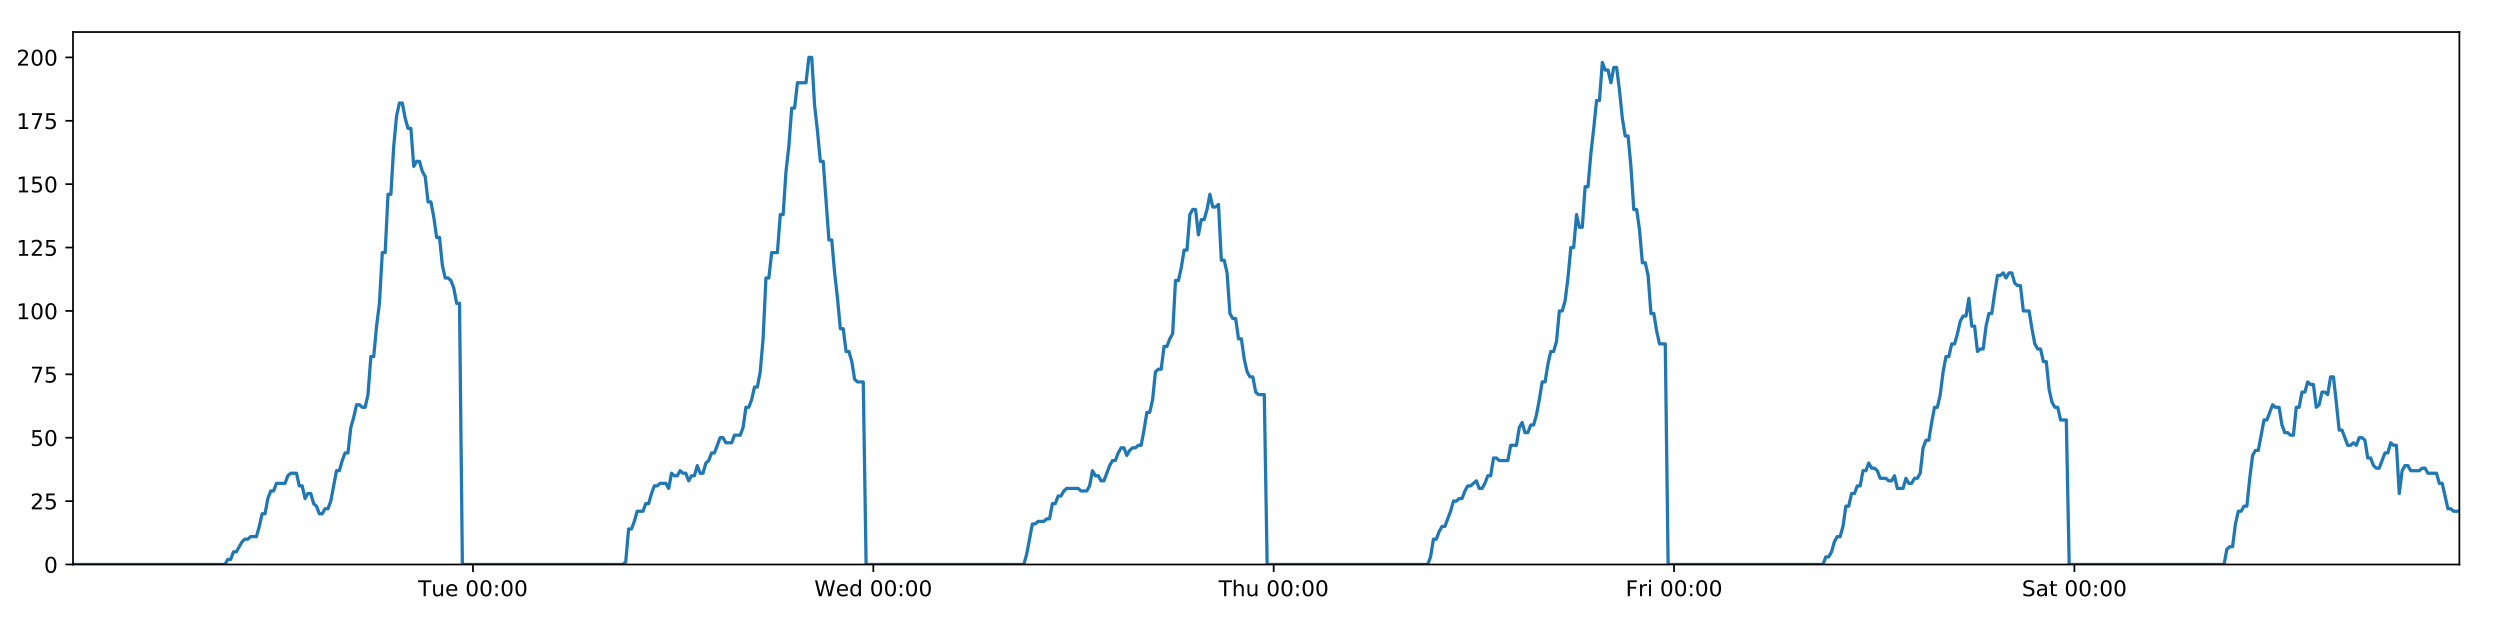
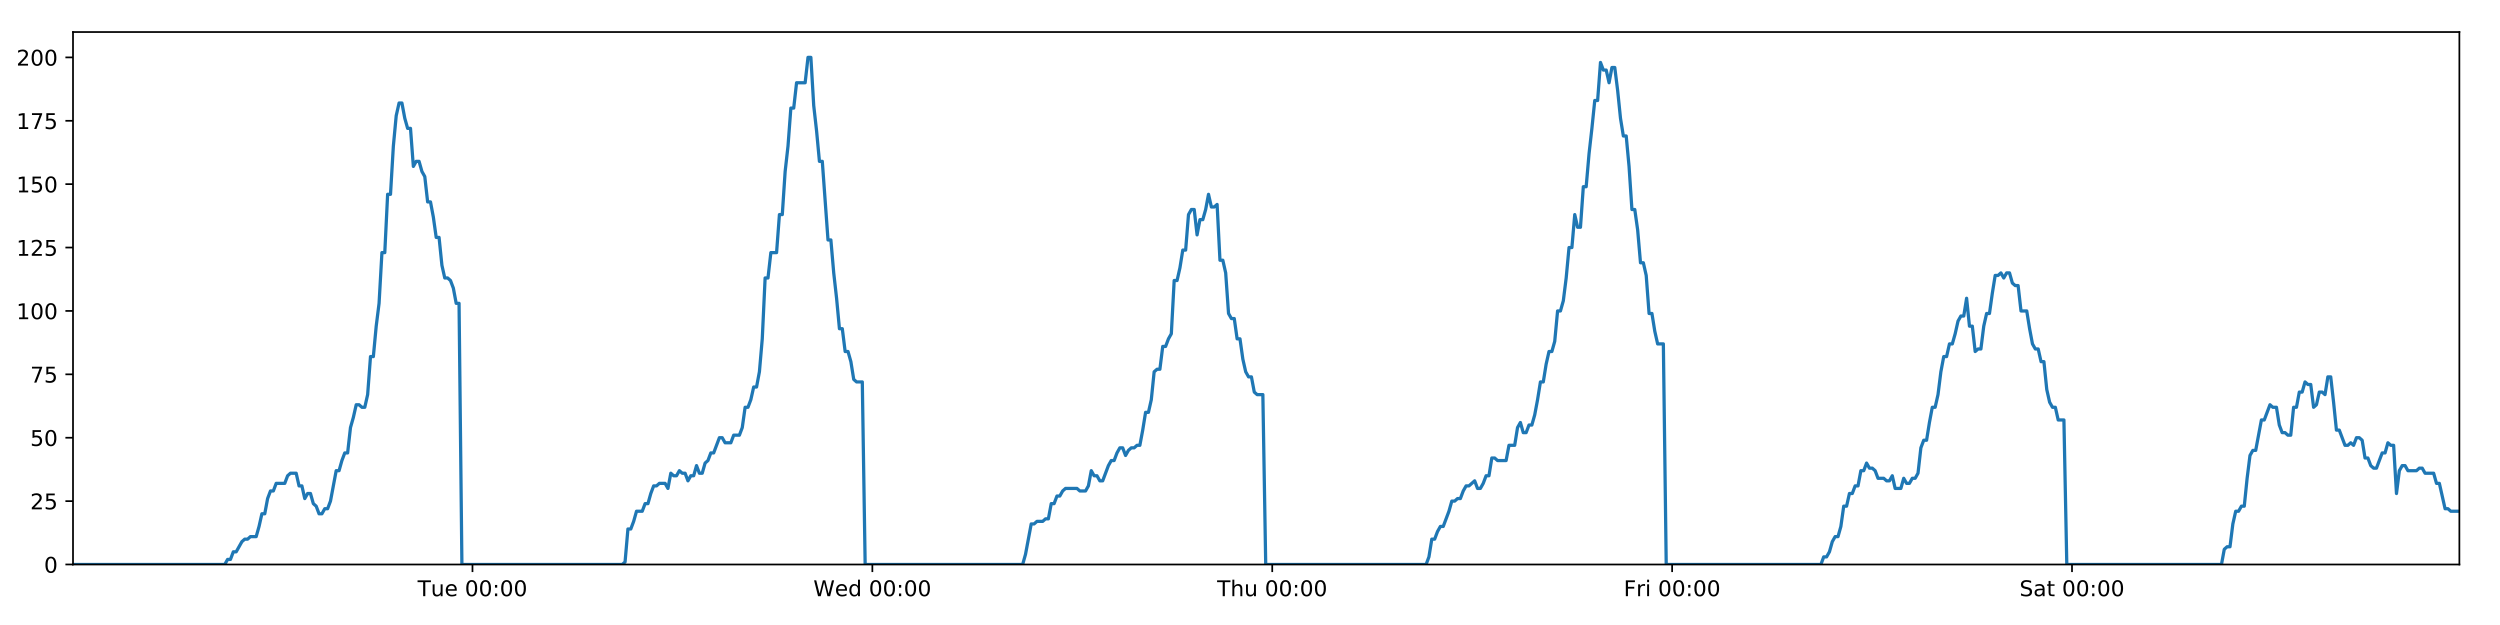
<svg xmlns="http://www.w3.org/2000/svg" xmlns:xlink="http://www.w3.org/1999/xlink" height="288pt" version="1.1" viewBox="0 0 1152 288" width="1152pt">
  <defs>
    <style type="text/css">
*{stroke-linecap:butt;stroke-linejoin:round;}
  </style>
  </defs>
  <g id="figure_1">
    <g id="patch_1">
      <path d="M 0 288  L 1152 288  L 1152 0  L 0 0  z " style="fill:#ffffff;" />
    </g>
    <g id="axes_1">
      <g id="patch_2">
        <path d="M 33.64 260.12  L 1133.28 260.12  L 1133.28 14.76  L 33.64 14.76  z " style="fill:#ffffff;" />
      </g>
      <g id="matplotlib.axis_1">
        <g id="xtick_1">
          <g id="line2d_1">
            <defs>
-               <path d="M 0 0  L 0 3.5  " id="m0daae8289c" style="stroke:#000000;stroke-width:0.8;" />
-             </defs>
-             <g>
-               <use style="stroke:#000000;stroke-width:0.8;" x="217.939" xlink:href="#m0daae8289c" y="260.12" />
+               <path d="M 0 0  L 0 3.5  " id="m2070e36f04" style="stroke:#000000;stroke-width:0.8;" />
+             </defs>
+             <g>
+               <use style="stroke:#000000;stroke-width:0.8;" x="217.719" xlink:href="#m2070e36f04" y="260.12" />
            </g>
          </g>
          <g id="text_1">
            <defs>
              <path d="M -0.297 72.906  L 61.375 72.906  L 61.375 64.594  L 35.5 64.594  L 35.5 0  L 25.594 0  L 25.594 64.594  L -0.297 64.594  z " id="DejaVuSans-84" />
              <path d="M 8.5 21.578  L 8.5 54.688  L 17.484 54.688  L 17.484 21.922  Q 17.484 14.156 20.5 10.266  Q 23.531 6.391 29.594 6.391  Q 36.859 6.391 41.078 11.031  Q 45.312 15.672 45.312 23.688  L 45.312 54.688  L 54.297 54.688  L 54.297 0  L 45.312 0  L 45.312 8.406  Q 42.047 3.422 37.719 1  Q 33.406 -1.422 27.688 -1.422  Q 18.266 -1.422 13.375 4.438  Q 8.5 10.297 8.5 21.578  z M 31.109 56  z " id="DejaVuSans-117" />
              <path d="M 56.203 29.594  L 56.203 25.203  L 14.891 25.203  Q 15.484 15.922 20.484 11.062  Q 25.484 6.203 34.422 6.203  Q 39.594 6.203 44.453 7.469  Q 49.312 8.734 54.109 11.281  L 54.109 2.781  Q 49.266 0.734 44.188 -0.344  Q 39.109 -1.422 33.891 -1.422  Q 20.797 -1.422 13.156 6.188  Q 5.516 13.812 5.516 26.812  Q 5.516 40.234 12.766 48.109  Q 20.016 56 32.328 56  Q 43.359 56 49.781 48.891  Q 56.203 41.797 56.203 29.594  z M 47.219 32.234  Q 47.125 39.594 43.094 43.984  Q 39.062 48.391 32.422 48.391  Q 24.906 48.391 20.391 44.141  Q 15.875 39.891 15.188 32.172  z " id="DejaVuSans-101" />
              <path id="DejaVuSans-32" />
              <path d="M 31.781 66.406  Q 24.172 66.406 20.328 58.906  Q 16.5 51.422 16.5 36.375  Q 16.5 21.391 20.328 13.891  Q 24.172 6.391 31.781 6.391  Q 39.453 6.391 43.281 13.891  Q 47.125 21.391 47.125 36.375  Q 47.125 51.422 43.281 58.906  Q 39.453 66.406 31.781 66.406  z M 31.781 74.219  Q 44.047 74.219 50.516 64.516  Q 56.984 54.828 56.984 36.375  Q 56.984 17.969 50.516 8.266  Q 44.047 -1.422 31.781 -1.422  Q 19.531 -1.422 13.062 8.266  Q 6.594 17.969 6.594 36.375  Q 6.594 54.828 13.062 64.516  Q 19.531 74.219 31.781 74.219  z " id="DejaVuSans-48" />
              <path d="M 11.719 12.406  L 22.016 12.406  L 22.016 0  L 11.719 0  z M 11.719 51.703  L 22.016 51.703  L 22.016 39.312  L 11.719 39.312  z " id="DejaVuSans-58" />
            </defs>
-             <g transform="translate(192.6532 274.7184)scale(0.1 -0.1)">
+             <g transform="translate(192.4326 274.7184)scale(0.1 -0.1)">
              <use xlink:href="#DejaVuSans-84" />
              <use x="60.85" xlink:href="#DejaVuSans-117" />
              <use x="124.229" xlink:href="#DejaVuSans-101" />
              <use x="185.752" xlink:href="#DejaVuSans-32" />
              <use x="217.539" xlink:href="#DejaVuSans-48" />
              <use x="281.162" xlink:href="#DejaVuSans-48" />
              <use x="344.785" xlink:href="#DejaVuSans-58" />
              <use x="378.477" xlink:href="#DejaVuSans-48" />
              <use x="442.1" xlink:href="#DejaVuSans-48" />
            </g>
          </g>
        </g>
        <g id="xtick_2">
          <g id="line2d_2">
            <g>
-               <use style="stroke:#000000;stroke-width:0.8;" x="402.425" xlink:href="#m0daae8289c" y="260.12" />
+               <use style="stroke:#000000;stroke-width:0.8;" x="401.984" xlink:href="#m2070e36f04" y="260.12" />
            </g>
          </g>
          <g id="text_2">
            <defs>
              <path d="M 3.328 72.906  L 13.281 72.906  L 28.609 11.281  L 43.891 72.906  L 54.984 72.906  L 70.312 11.281  L 85.594 72.906  L 95.609 72.906  L 77.297 0  L 64.891 0  L 49.516 63.281  L 33.984 0  L 21.578 0  z " id="DejaVuSans-87" />
              <path d="M 45.406 46.391  L 45.406 75.984  L 54.391 75.984  L 54.391 0  L 45.406 0  L 45.406 8.203  Q 42.578 3.328 38.25 0.953  Q 33.938 -1.422 27.875 -1.422  Q 17.969 -1.422 11.734 6.484  Q 5.516 14.406 5.516 27.297  Q 5.516 40.188 11.734 48.094  Q 17.969 56 27.875 56  Q 33.938 56 38.25 53.625  Q 42.578 51.266 45.406 46.391  z M 14.797 27.297  Q 14.797 17.391 18.875 11.75  Q 22.953 6.109 30.078 6.109  Q 37.203 6.109 41.297 11.75  Q 45.406 17.391 45.406 27.297  Q 45.406 37.203 41.297 42.844  Q 37.203 48.484 30.078 48.484  Q 22.953 48.484 18.875 42.844  Q 14.797 37.203 14.797 27.297  z " id="DejaVuSans-100" />
            </defs>
-             <g transform="translate(375.2362 274.7184)scale(0.1 -0.1)">
+             <g transform="translate(374.7949 274.7184)scale(0.1 -0.1)">
              <use xlink:href="#DejaVuSans-87" />
              <use x="98.799" xlink:href="#DejaVuSans-101" />
              <use x="160.322" xlink:href="#DejaVuSans-100" />
              <use x="223.799" xlink:href="#DejaVuSans-32" />
              <use x="255.586" xlink:href="#DejaVuSans-48" />
              <use x="319.209" xlink:href="#DejaVuSans-48" />
              <use x="382.832" xlink:href="#DejaVuSans-58" />
              <use x="416.523" xlink:href="#DejaVuSans-48" />
              <use x="480.146" xlink:href="#DejaVuSans-48" />
            </g>
          </g>
        </g>
        <g id="xtick_3">
          <g id="line2d_3">
            <g>
-               <use style="stroke:#000000;stroke-width:0.8;" x="586.911" xlink:href="#m0daae8289c" y="260.12" />
+               <use style="stroke:#000000;stroke-width:0.8;" x="586.249" xlink:href="#m2070e36f04" y="260.12" />
            </g>
          </g>
          <g id="text_3">
            <defs>
              <path d="M 54.891 33.016  L 54.891 0  L 45.906 0  L 45.906 32.719  Q 45.906 40.484 42.875 44.328  Q 39.844 48.188 33.797 48.188  Q 26.516 48.188 22.312 43.547  Q 18.109 38.922 18.109 30.906  L 18.109 0  L 9.078 0  L 9.078 75.984  L 18.109 75.984  L 18.109 46.188  Q 21.344 51.125 25.703 53.562  Q 30.078 56 35.797 56  Q 45.219 56 50.047 50.172  Q 54.891 44.344 54.891 33.016  z " id="DejaVuSans-104" />
            </defs>
-             <g transform="translate(561.5216 274.7184)scale(0.1 -0.1)">
+             <g transform="translate(560.8594 274.7184)scale(0.1 -0.1)">
              <use xlink:href="#DejaVuSans-84" />
              <use x="61.084" xlink:href="#DejaVuSans-104" />
              <use x="124.463" xlink:href="#DejaVuSans-117" />
              <use x="187.842" xlink:href="#DejaVuSans-32" />
              <use x="219.629" xlink:href="#DejaVuSans-48" />
              <use x="283.252" xlink:href="#DejaVuSans-48" />
              <use x="346.875" xlink:href="#DejaVuSans-58" />
              <use x="380.566" xlink:href="#DejaVuSans-48" />
              <use x="444.189" xlink:href="#DejaVuSans-48" />
            </g>
          </g>
        </g>
        <g id="xtick_4">
          <g id="line2d_4">
            <g>
-               <use style="stroke:#000000;stroke-width:0.8;" x="771.398" xlink:href="#m0daae8289c" y="260.12" />
+               <use style="stroke:#000000;stroke-width:0.8;" x="770.515" xlink:href="#m2070e36f04" y="260.12" />
            </g>
          </g>
          <g id="text_4">
            <defs>
              <path d="M 9.812 72.906  L 51.703 72.906  L 51.703 64.594  L 19.672 64.594  L 19.672 43.109  L 48.578 43.109  L 48.578 34.812  L 19.672 34.812  L 19.672 0  L 9.812 0  z " id="DejaVuSans-70" />
              <path d="M 41.109 46.297  Q 39.594 47.172 37.812 47.578  Q 36.031 48 33.891 48  Q 26.266 48 22.188 43.047  Q 18.109 38.094 18.109 28.812  L 18.109 0  L 9.078 0  L 9.078 54.688  L 18.109 54.688  L 18.109 46.188  Q 20.953 51.172 25.484 53.578  Q 30.031 56 36.531 56  Q 37.453 56 38.578 55.875  Q 39.703 55.766 41.062 55.516  z " id="DejaVuSans-114" />
              <path d="M 9.422 54.688  L 18.406 54.688  L 18.406 0  L 9.422 0  z M 9.422 75.984  L 18.406 75.984  L 18.406 64.594  L 9.422 64.594  z " id="DejaVuSans-105" />
            </defs>
-             <g transform="translate(749.0843 274.7184)scale(0.1 -0.1)">
+             <g transform="translate(748.2013 274.7184)scale(0.1 -0.1)">
              <use xlink:href="#DejaVuSans-70" />
              <use x="57.41" xlink:href="#DejaVuSans-114" />
              <use x="98.523" xlink:href="#DejaVuSans-105" />
              <use x="126.307" xlink:href="#DejaVuSans-32" />
              <use x="158.094" xlink:href="#DejaVuSans-48" />
              <use x="221.717" xlink:href="#DejaVuSans-48" />
              <use x="285.34" xlink:href="#DejaVuSans-58" />
              <use x="319.031" xlink:href="#DejaVuSans-48" />
              <use x="382.654" xlink:href="#DejaVuSans-48" />
            </g>
          </g>
        </g>
        <g id="xtick_5">
          <g id="line2d_5">
            <g>
-               <use style="stroke:#000000;stroke-width:0.8;" x="955.884" xlink:href="#m0daae8289c" y="260.12" />
+               <use style="stroke:#000000;stroke-width:0.8;" x="954.78" xlink:href="#m2070e36f04" y="260.12" />
            </g>
          </g>
          <g id="text_5">
            <defs>
              <path d="M 53.516 70.516  L 53.516 60.891  Q 47.906 63.578 42.922 64.891  Q 37.938 66.219 33.297 66.219  Q 25.25 66.219 20.875 63.094  Q 16.5 59.969 16.5 54.203  Q 16.5 49.359 19.406 46.891  Q 22.312 44.438 30.422 42.922  L 36.375 41.703  Q 47.406 39.594 52.656 34.297  Q 57.906 29 57.906 20.125  Q 57.906 9.516 50.797 4.047  Q 43.703 -1.422 29.984 -1.422  Q 24.812 -1.422 18.969 -0.25  Q 13.141 0.922 6.891 3.219  L 6.891 13.375  Q 12.891 10.016 18.656 8.297  Q 24.422 6.594 29.984 6.594  Q 38.422 6.594 43.016 9.906  Q 47.609 13.234 47.609 19.391  Q 47.609 24.75 44.312 27.781  Q 41.016 30.812 33.5 32.328  L 27.484 33.5  Q 16.453 35.688 11.516 40.375  Q 6.594 45.062 6.594 53.422  Q 6.594 63.094 13.406 68.656  Q 20.219 74.219 32.172 74.219  Q 37.312 74.219 42.625 73.281  Q 47.953 72.359 53.516 70.516  z " id="DejaVuSans-83" />
              <path d="M 34.281 27.484  Q 23.391 27.484 19.188 25  Q 14.984 22.516 14.984 16.5  Q 14.984 11.719 18.141 8.906  Q 21.297 6.109 26.703 6.109  Q 34.188 6.109 38.703 11.406  Q 43.219 16.703 43.219 25.484  L 43.219 27.484  z M 52.203 31.203  L 52.203 0  L 43.219 0  L 43.219 8.297  Q 40.141 3.328 35.547 0.953  Q 30.953 -1.422 24.312 -1.422  Q 15.922 -1.422 10.953 3.297  Q 6 8.016 6 15.922  Q 6 25.141 12.172 29.828  Q 18.359 34.516 30.609 34.516  L 43.219 34.516  L 43.219 35.406  Q 43.219 41.609 39.141 45  Q 35.062 48.391 27.688 48.391  Q 23 48.391 18.547 47.266  Q 14.109 46.141 10.016 43.891  L 10.016 52.203  Q 14.938 54.109 19.578 55.047  Q 24.219 56 28.609 56  Q 40.484 56 46.344 49.844  Q 52.203 43.703 52.203 31.203  z " id="DejaVuSans-97" />
              <path d="M 18.312 70.219  L 18.312 54.688  L 36.812 54.688  L 36.812 47.703  L 18.312 47.703  L 18.312 18.016  Q 18.312 11.328 20.141 9.422  Q 21.969 7.516 27.594 7.516  L 36.812 7.516  L 36.812 0  L 27.594 0  Q 17.188 0 13.234 3.875  Q 9.281 7.766 9.281 18.016  L 9.281 47.703  L 2.688 47.703  L 2.688 54.688  L 9.281 54.688  L 9.281 70.219  z " id="DejaVuSans-116" />
            </defs>
-             <g transform="translate(931.6869 274.7184)scale(0.1 -0.1)">
+             <g transform="translate(930.5831 274.7184)scale(0.1 -0.1)">
              <use xlink:href="#DejaVuSans-83" />
              <use x="63.477" xlink:href="#DejaVuSans-97" />
              <use x="124.756" xlink:href="#DejaVuSans-116" />
              <use x="163.965" xlink:href="#DejaVuSans-32" />
              <use x="195.752" xlink:href="#DejaVuSans-48" />
              <use x="259.375" xlink:href="#DejaVuSans-48" />
              <use x="322.998" xlink:href="#DejaVuSans-58" />
              <use x="356.689" xlink:href="#DejaVuSans-48" />
              <use x="420.312" xlink:href="#DejaVuSans-48" />
            </g>
          </g>
        </g>
      </g>
      <g id="matplotlib.axis_2">
        <g id="ytick_1">
          <g id="line2d_6">
            <defs>
-               <path d="M 0 0  L -3.5 0  " id="mf33c6f7496" style="stroke:#000000;stroke-width:0.8;" />
-             </defs>
-             <g>
-               <use style="stroke:#000000;stroke-width:0.8;" x="33.64" xlink:href="#mf33c6f7496" y="260.12" />
+               <path d="M 0 0  L -3.5 0  " id="maa1150ac0c" style="stroke:#000000;stroke-width:0.8;" />
+             </defs>
+             <g>
+               <use style="stroke:#000000;stroke-width:0.8;" x="33.64" xlink:href="#maa1150ac0c" y="260.12" />
            </g>
          </g>
          <g id="text_6">
            <g transform="translate(20.2775 263.9192)scale(0.1 -0.1)">
              <use xlink:href="#DejaVuSans-48" />
            </g>
          </g>
        </g>
        <g id="ytick_2">
          <g id="line2d_7">
            <g>
-               <use style="stroke:#000000;stroke-width:0.8;" x="33.64" xlink:href="#mf33c6f7496" y="230.91" />
+               <use style="stroke:#000000;stroke-width:0.8;" x="33.64" xlink:href="#maa1150ac0c" y="230.91" />
            </g>
          </g>
          <g id="text_7">
            <defs>
              <path d="M 19.188 8.297  L 53.609 8.297  L 53.609 0  L 7.328 0  L 7.328 8.297  Q 12.938 14.109 22.625 23.891  Q 32.328 33.688 34.812 36.531  Q 39.547 41.844 41.422 45.531  Q 43.312 49.219 43.312 52.781  Q 43.312 58.594 39.234 62.25  Q 35.156 65.922 28.609 65.922  Q 23.969 65.922 18.812 64.312  Q 13.672 62.703 7.812 59.422  L 7.812 69.391  Q 13.766 71.781 18.938 73  Q 24.125 74.219 28.422 74.219  Q 39.75 74.219 46.484 68.547  Q 53.219 62.891 53.219 53.422  Q 53.219 48.922 51.531 44.891  Q 49.859 40.875 45.406 35.406  Q 44.188 33.984 37.641 27.219  Q 31.109 20.453 19.188 8.297  z " id="DejaVuSans-50" />
              <path d="M 10.797 72.906  L 49.516 72.906  L 49.516 64.594  L 19.828 64.594  L 19.828 46.734  Q 21.969 47.469 24.109 47.828  Q 26.266 48.188 28.422 48.188  Q 40.625 48.188 47.75 41.5  Q 54.891 34.812 54.891 23.391  Q 54.891 11.625 47.562 5.094  Q 40.234 -1.422 26.906 -1.422  Q 22.312 -1.422 17.547 -0.641  Q 12.797 0.141 7.719 1.703  L 7.719 11.625  Q 12.109 9.234 16.797 8.062  Q 21.484 6.891 26.703 6.891  Q 35.156 6.891 40.078 11.328  Q 45.016 15.766 45.016 23.391  Q 45.016 31 40.078 35.438  Q 35.156 39.891 26.703 39.891  Q 22.75 39.891 18.812 39.016  Q 14.891 38.141 10.797 36.281  z " id="DejaVuSans-53" />
            </defs>
            <g transform="translate(13.915 234.7097)scale(0.1 -0.1)">
              <use xlink:href="#DejaVuSans-50" />
              <use x="63.623" xlink:href="#DejaVuSans-53" />
            </g>
          </g>
        </g>
        <g id="ytick_3">
          <g id="line2d_8">
            <g>
-               <use style="stroke:#000000;stroke-width:0.8;" x="33.64" xlink:href="#mf33c6f7496" y="201.701" />
+               <use style="stroke:#000000;stroke-width:0.8;" x="33.64" xlink:href="#maa1150ac0c" y="201.701" />
            </g>
          </g>
          <g id="text_8">
            <g transform="translate(13.915 205.5002)scale(0.1 -0.1)">
              <use xlink:href="#DejaVuSans-53" />
              <use x="63.623" xlink:href="#DejaVuSans-48" />
            </g>
          </g>
        </g>
        <g id="ytick_4">
          <g id="line2d_9">
            <g>
-               <use style="stroke:#000000;stroke-width:0.8;" x="33.64" xlink:href="#mf33c6f7496" y="172.491" />
+               <use style="stroke:#000000;stroke-width:0.8;" x="33.64" xlink:href="#maa1150ac0c" y="172.491" />
            </g>
          </g>
          <g id="text_9">
            <defs>
              <path d="M 8.203 72.906  L 55.078 72.906  L 55.078 68.703  L 28.609 0  L 18.312 0  L 43.219 64.594  L 8.203 64.594  z " id="DejaVuSans-55" />
            </defs>
            <g transform="translate(13.915 176.2906)scale(0.1 -0.1)">
              <use xlink:href="#DejaVuSans-55" />
              <use x="63.623" xlink:href="#DejaVuSans-53" />
            </g>
          </g>
        </g>
        <g id="ytick_5">
          <g id="line2d_10">
            <g>
-               <use style="stroke:#000000;stroke-width:0.8;" x="33.64" xlink:href="#mf33c6f7496" y="143.282" />
+               <use style="stroke:#000000;stroke-width:0.8;" x="33.64" xlink:href="#maa1150ac0c" y="143.282" />
            </g>
          </g>
          <g id="text_10">
            <defs>
              <path d="M 12.406 8.297  L 28.516 8.297  L 28.516 63.922  L 10.984 60.406  L 10.984 69.391  L 28.422 72.906  L 38.281 72.906  L 38.281 8.297  L 54.391 8.297  L 54.391 0  L 12.406 0  z " id="DejaVuSans-49" />
            </defs>
            <g transform="translate(7.5525 147.0811)scale(0.1 -0.1)">
              <use xlink:href="#DejaVuSans-49" />
              <use x="63.623" xlink:href="#DejaVuSans-48" />
              <use x="127.246" xlink:href="#DejaVuSans-48" />
            </g>
          </g>
        </g>
        <g id="ytick_6">
          <g id="line2d_11">
            <g>
-               <use style="stroke:#000000;stroke-width:0.8;" x="33.64" xlink:href="#mf33c6f7496" y="114.072" />
+               <use style="stroke:#000000;stroke-width:0.8;" x="33.64" xlink:href="#maa1150ac0c" y="114.072" />
            </g>
          </g>
          <g id="text_11">
            <g transform="translate(7.5525 117.8716)scale(0.1 -0.1)">
              <use xlink:href="#DejaVuSans-49" />
              <use x="63.623" xlink:href="#DejaVuSans-50" />
              <use x="127.246" xlink:href="#DejaVuSans-53" />
            </g>
          </g>
        </g>
        <g id="ytick_7">
          <g id="line2d_12">
            <g>
-               <use style="stroke:#000000;stroke-width:0.8;" x="33.64" xlink:href="#mf33c6f7496" y="84.863" />
+               <use style="stroke:#000000;stroke-width:0.8;" x="33.64" xlink:href="#maa1150ac0c" y="84.863" />
            </g>
          </g>
          <g id="text_12">
            <g transform="translate(7.5525 88.66208)scale(0.1 -0.1)">
              <use xlink:href="#DejaVuSans-49" />
              <use x="63.623" xlink:href="#DejaVuSans-53" />
              <use x="127.246" xlink:href="#DejaVuSans-48" />
            </g>
          </g>
        </g>
        <g id="ytick_8">
          <g id="line2d_13">
            <g>
-               <use style="stroke:#000000;stroke-width:0.8;" x="33.64" xlink:href="#mf33c6f7496" y="55.653" />
+               <use style="stroke:#000000;stroke-width:0.8;" x="33.64" xlink:href="#maa1150ac0c" y="55.653" />
            </g>
          </g>
          <g id="text_13">
            <g transform="translate(7.5525 59.45255)scale(0.1 -0.1)">
              <use xlink:href="#DejaVuSans-49" />
              <use x="63.623" xlink:href="#DejaVuSans-55" />
              <use x="127.246" xlink:href="#DejaVuSans-53" />
            </g>
          </g>
        </g>
        <g id="ytick_9">
          <g id="line2d_14">
            <g>
-               <use style="stroke:#000000;stroke-width:0.8;" x="33.64" xlink:href="#mf33c6f7496" y="26.444" />
+               <use style="stroke:#000000;stroke-width:0.8;" x="33.64" xlink:href="#maa1150ac0c" y="26.444" />
            </g>
          </g>
          <g id="text_14">
            <g transform="translate(7.5525 30.24303)scale(0.1 -0.1)">
              <use xlink:href="#DejaVuSans-50" />
              <use x="63.623" xlink:href="#DejaVuSans-48" />
              <use x="127.246" xlink:href="#DejaVuSans-48" />
            </g>
          </g>
        </g>
      </g>
      <g id="line2d_15">
-         <path clip-path="url(#p55a4116a57)" d="M 33.64 260.12  L 103.642 260.12  L 104.961 257.783  L 106.28 257.783  L 107.6 254.278  L 108.92 254.278  L 111.556 249.605  L 112.875 248.436  L 114.193 248.436  L 115.511 247.268  L 118.148 247.268  L 119.467 242.594  L 120.786 236.752  L 122.103 236.752  L 123.422 229.742  L 124.743 226.237  L 126.061 226.237  L 127.379 222.732  L 131.333 222.732  L 132.651 219.227  L 133.968 218.058  L 136.606 218.058  L 137.924 223.9  L 139.242 223.9  L 140.562 229.742  L 141.88 227.405  L 143.198 227.405  L 144.516 232.079  L 145.834 233.247  L 147.153 236.752  L 148.471 236.752  L 149.791 234.416  L 151.108 234.416  L 152.426 230.91  L 155.061 216.89  L 156.379 216.89  L 157.697 212.216  L 159.015 208.711  L 160.335 208.711  L 161.652 197.027  L 162.976 192.354  L 164.299 186.512  L 165.616 186.512  L 166.935 187.68  L 168.252 187.68  L 169.571 181.838  L 170.889 164.313  L 172.206 164.313  L 173.524 150.292  L 174.843 139.777  L 176.162 116.409  L 177.48 116.409  L 178.797 89.536  L 180.117 89.536  L 181.435 67.337  L 182.752 53.317  L 184.069 47.475  L 185.387 47.475  L 186.704 54.485  L 188.022 59.158  L 189.34 59.158  L 190.659 76.684  L 191.976 74.347  L 193.296 74.347  L 194.615 79.021  L 195.932 81.358  L 197.251 93.042  L 198.568 93.042  L 199.886 100.052  L 201.203 109.399  L 202.52 109.399  L 203.838 122.251  L 205.155 128.093  L 206.475 128.093  L 207.792 129.261  L 209.109 132.766  L 210.427 139.777  L 211.743 139.777  L 213.06 260.12  L 287.037 260.12  L 288.333 258.952  L 289.655 243.763  L 290.976 243.763  L 292.296 240.258  L 293.614 235.584  L 296.255 235.584  L 297.573 232.079  L 298.89 232.079  L 300.209 227.405  L 301.527 223.9  L 302.844 223.9  L 304.164 222.732  L 306.799 222.732  L 308.117 225.069  L 309.437 218.058  L 310.758 219.227  L 312.075 219.227  L 313.393 216.89  L 314.712 218.058  L 316.03 218.058  L 317.348 221.563  L 318.665 219.227  L 319.983 219.227  L 321.302 214.553  L 322.62 218.058  L 323.937 218.058  L 325.254 213.385  L 326.574 212.216  L 327.894 208.711  L 329.212 208.711  L 331.847 201.701  L 333.167 201.701  L 334.487 204.038  L 337.131 204.038  L 338.448 200.533  L 341.085 200.533  L 342.405 197.027  L 343.723 187.68  L 345.041 187.68  L 346.358 184.175  L 347.676 178.333  L 348.994 178.333  L 350.314 171.323  L 351.632 156.134  L 352.951 128.093  L 354.272 128.093  L 355.595 116.409  L 358.231 116.409  L 359.552 98.883  L 360.871 98.883  L 362.188 79.021  L 363.505 67.337  L 364.823 49.811  L 366.14 49.811  L 367.46 38.128  L 371.412 38.128  L 372.732 26.444  L 374.053 26.444  L 375.37 48.643  L 376.688 60.327  L 378.006 74.347  L 379.326 74.347  L 381.961 110.567  L 383.282 110.567  L 384.599 125.756  L 385.917 137.44  L 387.234 151.461  L 388.555 151.461  L 389.872 161.976  L 391.191 161.976  L 392.512 166.65  L 393.829 174.828  L 395.148 175.997  L 397.784 175.997  L 399.101 260.12  L 471.759 260.12  L 473.077 255.446  L 475.713 241.426  L 477.033 241.426  L 478.351 240.258  L 480.99 240.258  L 482.308 239.089  L 483.626 239.089  L 484.946 232.079  L 486.265 232.079  L 487.583 228.574  L 488.903 228.574  L 490.221 226.237  L 491.541 225.069  L 496.816 225.069  L 498.14 226.237  L 500.774 226.237  L 502.092 223.9  L 503.411 216.89  L 504.729 219.227  L 506.049 219.227  L 507.369 221.563  L 508.686 221.563  L 511.322 214.553  L 512.642 212.216  L 513.962 212.216  L 515.279 208.711  L 516.599 206.374  L 517.919 206.374  L 519.237 209.88  L 520.556 207.543  L 521.875 206.374  L 523.196 206.374  L 524.517 205.206  L 525.835 205.206  L 527.153 198.196  L 528.472 190.017  L 529.794 190.017  L 531.114 184.175  L 532.433 171.323  L 533.751 170.155  L 535.073 170.155  L 536.393 159.639  L 537.713 159.639  L 539.032 156.134  L 540.352 153.797  L 541.672 129.261  L 543.002 129.261  L 544.32 123.419  L 545.638 115.241  L 546.957 115.241  L 548.276 98.883  L 549.594 96.547  L 550.912 96.547  L 552.231 108.23  L 553.553 101.22  L 554.87 101.22  L 556.187 96.547  L 557.508 89.536  L 558.831 95.378  L 560.152 95.378  L 561.472 94.21  L 562.793 119.914  L 564.112 119.914  L 565.429 125.756  L 566.749 144.45  L 568.069 146.787  L 569.389 146.787  L 570.708 156.134  L 572.025 156.134  L 573.345 165.481  L 574.666 171.323  L 575.983 173.66  L 577.304 173.66  L 578.624 180.67  L 579.94 181.838  L 582.581 181.838  L 583.901 260.12  L 657.887 260.12  L 659.204 256.615  L 660.521 248.436  L 661.838 248.436  L 663.158 244.931  L 664.476 242.594  L 665.794 242.594  L 668.432 235.584  L 669.751 230.91  L 671.072 230.91  L 672.389 229.742  L 673.707 229.742  L 675.025 226.237  L 676.345 223.9  L 677.663 223.9  L 680.3 221.563  L 681.618 225.069  L 682.938 225.069  L 684.256 222.732  L 685.575 219.227  L 686.893 219.227  L 688.212 211.048  L 689.53 211.048  L 690.848 212.216  L 694.805 212.216  L 696.124 205.206  L 698.761 205.206  L 700.08 197.027  L 701.399 194.691  L 702.719 199.364  L 704.039 199.364  L 705.364 195.859  L 706.683 195.859  L 708 191.186  L 709.319 184.175  L 710.637 175.997  L 711.957 175.997  L 713.275 167.818  L 714.596 161.976  L 715.915 161.976  L 717.235 157.302  L 718.556 143.282  L 719.877 143.282  L 721.197 138.608  L 722.517 128.093  L 723.837 114.072  L 725.155 114.072  L 726.473 98.883  L 727.791 104.725  L 729.109 104.725  L 730.428 86.031  L 731.746 86.031  L 733.069 70.842  L 734.388 59.158  L 735.707 46.306  L 737.027 46.306  L 738.348 28.781  L 739.668 32.286  L 740.986 32.286  L 742.305 38.128  L 743.621 31.117  L 744.939 31.117  L 746.256 41.633  L 747.575 54.485  L 748.892 62.664  L 750.21 62.664  L 751.527 76.684  L 752.85 96.547  L 754.167 96.547  L 755.486 105.894  L 756.806 121.083  L 758.124 121.083  L 759.441 126.925  L 760.761 144.45  L 762.08 144.45  L 763.398 152.629  L 764.715 158.471  L 767.353 158.471  L 768.67 260.12  L 840.04 260.12  L 841.336 256.615  L 842.654 256.615  L 843.972 254.278  L 845.29 249.605  L 846.607 247.268  L 847.928 247.268  L 849.246 242.594  L 850.565 233.247  L 851.883 233.247  L 853.201 227.405  L 854.518 227.405  L 855.835 223.9  L 857.155 223.9  L 858.473 216.89  L 859.79 216.89  L 861.108 213.385  L 862.425 215.722  L 863.743 215.722  L 865.061 216.89  L 866.379 220.395  L 869.02 220.395  L 870.337 221.563  L 871.655 221.563  L 872.973 219.227  L 874.291 225.069  L 876.925 225.069  L 878.242 220.395  L 879.56 222.732  L 880.88 222.732  L 882.198 220.395  L 883.518 220.395  L 884.836 218.058  L 886.154 206.374  L 887.471 202.869  L 888.79 202.869  L 890.107 194.691  L 891.425 187.68  L 892.742 187.68  L 894.062 181.838  L 895.385 171.323  L 896.704 164.313  L 898.025 164.313  L 899.342 158.471  L 900.66 158.471  L 901.981 153.797  L 903.299 147.955  L 904.618 145.619  L 905.939 145.619  L 907.258 137.44  L 908.576 150.292  L 909.893 150.292  L 911.217 161.976  L 912.535 160.808  L 913.852 160.808  L 915.169 150.292  L 916.487 144.45  L 917.807 144.45  L 919.125 135.103  L 920.443 126.925  L 921.763 126.925  L 923.08 125.756  L 924.399 128.093  L 925.72 125.756  L 927.05 125.756  L 928.372 130.43  L 929.695 131.598  L 931.018 131.598  L 932.351 143.282  L 934.998 143.282  L 936.321 151.461  L 937.64 158.471  L 938.964 160.808  L 940.283 160.808  L 941.603 166.65  L 942.922 166.65  L 944.242 179.502  L 945.56 185.344  L 946.879 187.68  L 948.196 187.68  L 949.515 193.522  L 952.152 193.522  L 953.481 260.12  L 1024.838 260.12  L 1026.134 253.11  L 1027.452 251.941  L 1028.771 251.941  L 1030.09 241.426  L 1031.407 235.584  L 1032.724 235.584  L 1034.041 233.247  L 1035.358 233.247  L 1036.674 220.395  L 1037.993 209.88  L 1039.31 207.543  L 1040.627 207.543  L 1043.261 193.522  L 1044.577 193.522  L 1047.214 186.512  L 1048.53 187.68  L 1050.204 187.68  L 1051.522 195.859  L 1052.843 199.364  L 1054.159 199.364  L 1055.479 200.533  L 1056.801 200.533  L 1058.118 187.68  L 1059.435 187.68  L 1060.752 180.67  L 1062.069 180.67  L 1063.387 175.997  L 1064.704 177.165  L 1066.022 177.165  L 1067.341 187.68  L 1068.658 186.512  L 1069.975 180.67  L 1071.292 180.67  L 1072.609 181.838  L 1073.926 173.66  L 1075.243 173.66  L 1076.561 185.344  L 1077.879 198.196  L 1079.196 198.196  L 1081.833 205.206  L 1083.152 205.206  L 1084.471 204.038  L 1085.79 205.206  L 1087.109 201.701  L 1088.429 201.701  L 1089.749 202.869  L 1091.069 211.048  L 1092.388 211.048  L 1093.706 214.553  L 1095.024 215.722  L 1096.344 215.722  L 1098.983 208.711  L 1100.303 208.711  L 1101.623 204.038  L 1102.943 205.206  L 1104.262 205.206  L 1105.583 227.405  L 1106.903 216.89  L 1108.221 214.553  L 1109.539 214.553  L 1110.857 216.89  L 1114.813 216.89  L 1116.131 215.722  L 1117.452 215.722  L 1118.769 218.058  L 1122.725 218.058  L 1124.045 222.732  L 1125.363 222.732  L 1128.003 234.416  L 1129.322 234.416  L 1130.642 235.584  L 1133.28 235.584  L 1133.28 235.584  " style="fill:none;stroke:#1f77b4;stroke-linecap:square;stroke-width:1.5;" />
+         <path clip-path="url(#p61d3c552a3)" d="M 33.64 260.12  L 103.558 260.12  L 104.875 257.783  L 106.193 257.783  L 107.512 254.278  L 108.83 254.278  L 111.463 249.605  L 112.781 248.436  L 114.097 248.436  L 115.413 247.268  L 118.047 247.268  L 119.365 242.594  L 120.681 236.752  L 121.998 236.752  L 123.315 229.742  L 124.633 226.237  L 125.95 226.237  L 127.267 222.732  L 131.216 222.732  L 132.533 219.227  L 133.848 218.058  L 136.482 218.058  L 137.799 223.9  L 139.115 223.9  L 140.434 229.742  L 141.75 227.405  L 143.067 227.405  L 144.384 232.079  L 145.7 233.247  L 147.017 236.752  L 148.334 236.752  L 149.652 234.416  L 150.968 234.416  L 152.284 230.91  L 154.916 216.89  L 156.232 216.89  L 157.548 212.216  L 158.865 208.711  L 160.183 208.711  L 161.499 197.027  L 162.821 192.354  L 164.142 186.512  L 165.458 186.512  L 166.775 187.68  L 168.091 187.68  L 169.408 181.838  L 170.725 164.313  L 172.04 164.313  L 173.357 150.292  L 174.674 139.777  L 175.991 116.409  L 177.308 116.409  L 178.623 89.536  L 179.942 89.536  L 181.258 67.337  L 182.574 53.317  L 183.889 47.475  L 185.205 47.475  L 186.521 54.485  L 187.837 59.158  L 189.154 59.158  L 190.471 76.684  L 191.786 74.347  L 193.105 74.347  L 194.422 79.021  L 195.738 81.358  L 197.055 93.042  L 198.371 93.042  L 199.687 100.052  L 201.003 109.399  L 202.318 109.399  L 203.634 122.251  L 204.95 128.093  L 206.268 128.093  L 207.583 129.261  L 208.899 132.766  L 210.215 139.777  L 211.53 139.777  L 212.845 260.12  L 286.734 260.12  L 288.029 258.952  L 289.348 243.763  L 290.668 243.763  L 291.986 240.258  L 293.303 235.584  L 295.94 235.584  L 297.257 232.079  L 298.573 232.079  L 299.89 227.405  L 301.207 223.9  L 302.522 223.9  L 303.84 222.732  L 306.472 222.732  L 307.788 225.069  L 309.107 218.058  L 310.426 219.227  L 311.741 219.227  L 313.058 216.89  L 314.375 218.058  L 315.692 218.058  L 317.008 221.563  L 318.324 219.227  L 319.64 219.227  L 320.958 214.553  L 322.274 218.058  L 323.589 218.058  L 324.905 213.385  L 326.223 212.216  L 327.541 208.711  L 328.859 208.711  L 331.49 201.701  L 332.808 201.701  L 334.127 204.038  L 336.768 204.038  L 338.083 200.533  L 340.717 200.533  L 342.035 197.027  L 343.352 187.68  L 344.668 187.68  L 345.984 184.175  L 347.3 178.333  L 348.616 178.333  L 349.935 171.323  L 351.251 156.134  L 352.568 128.093  L 353.888 128.093  L 355.21 116.409  L 357.842 116.409  L 359.162 98.883  L 360.479 98.883  L 361.795 79.021  L 363.111 67.337  L 364.426 49.811  L 365.742 49.811  L 367.06 38.128  L 371.008 38.128  L 372.327 26.444  L 373.645 26.444  L 374.961 48.643  L 376.277 60.327  L 377.593 74.347  L 378.912 74.347  L 381.544 110.567  L 382.863 110.567  L 384.179 125.756  L 385.495 137.44  L 386.811 151.461  L 388.13 151.461  L 389.446 161.976  L 390.763 161.976  L 392.083 166.65  L 393.398 174.828  L 394.715 175.997  L 397.348 175.997  L 398.663 260.12  L 471.235 260.12  L 472.551 255.446  L 475.184 241.426  L 476.502 241.426  L 477.818 240.258  L 480.455 240.258  L 481.771 239.089  L 483.087 239.089  L 484.406 232.079  L 485.723 232.079  L 487.04 228.574  L 488.358 228.574  L 489.675 226.237  L 490.993 225.069  L 496.262 225.069  L 497.584 226.237  L 500.215 226.237  L 501.531 223.9  L 502.849 216.89  L 504.165 219.227  L 505.484 219.227  L 506.802 221.563  L 508.118 221.563  L 510.75 214.553  L 512.069 212.216  L 513.387 212.216  L 514.703 208.711  L 516.021 206.374  L 517.339 206.374  L 518.656 209.88  L 519.973 207.543  L 521.291 206.374  L 522.61 206.374  L 523.929 205.206  L 525.246 205.206  L 526.562 198.196  L 527.88 190.017  L 529.2 190.017  L 530.518 184.175  L 531.836 171.323  L 533.152 170.155  L 534.472 170.155  L 535.791 159.639  L 537.11 159.639  L 538.427 156.134  L 539.745 153.797  L 541.064 129.261  L 542.392 129.261  L 543.709 123.419  L 545.025 115.241  L 546.343 115.241  L 547.66 98.883  L 548.976 96.547  L 550.293 96.547  L 551.61 108.23  L 552.931 101.22  L 554.246 101.22  L 555.562 96.547  L 556.881 89.536  L 558.203 95.378  L 559.522 95.378  L 560.84 94.21  L 562.159 119.914  L 563.477 119.914  L 564.793 125.756  L 566.111 144.45  L 567.429 146.787  L 568.747 146.787  L 570.066 156.134  L 571.381 156.134  L 572.699 165.481  L 574.018 171.323  L 575.334 173.66  L 576.653 173.66  L 577.971 180.67  L 579.286 181.838  L 581.924 181.838  L 583.242 260.12  L 657.14 260.12  L 658.455 256.615  L 659.771 248.436  L 661.086 248.436  L 662.405 244.931  L 663.721 242.594  L 665.037 242.594  L 667.672 235.584  L 668.99 230.91  L 670.309 230.91  L 671.625 229.742  L 672.941 229.742  L 674.257 226.237  L 675.576 223.9  L 676.893 223.9  L 679.526 221.563  L 680.843 225.069  L 682.161 225.069  L 683.477 222.732  L 684.794 219.227  L 686.111 219.227  L 687.428 211.048  L 688.745 211.048  L 690.061 212.216  L 694.013 212.216  L 695.331 205.206  L 697.965 205.206  L 699.282 197.027  L 700.6 194.691  L 701.918 199.364  L 703.236 199.364  L 704.56 195.859  L 705.877 195.859  L 707.193 191.186  L 708.51 184.175  L 709.827 175.997  L 711.145 175.997  L 712.462 167.818  L 713.781 161.976  L 715.098 161.976  L 716.417 157.302  L 717.736 143.282  L 719.056 143.282  L 720.375 138.608  L 721.693 128.093  L 723.011 114.072  L 724.328 114.072  L 725.644 98.883  L 726.96 104.725  L 728.276 104.725  L 729.594 86.031  L 730.91 86.031  L 732.232 70.842  L 733.549 59.158  L 734.867 46.306  L 736.186 46.306  L 737.505 28.781  L 738.823 32.286  L 740.139 32.286  L 741.456 38.128  L 742.772 31.117  L 744.088 31.117  L 745.403 41.633  L 746.72 54.485  L 748.036 62.664  L 749.352 62.664  L 750.668 76.684  L 751.989 96.547  L 753.304 96.547  L 754.623 105.894  L 755.941 121.083  L 757.256 121.083  L 758.573 126.925  L 759.891 144.45  L 761.209 144.45  L 762.524 152.629  L 763.84 158.471  L 766.475 158.471  L 767.791 260.12  L 839.075 260.12  L 840.37 256.615  L 841.686 256.615  L 843.002 254.278  L 844.318 249.605  L 845.634 247.268  L 846.953 247.268  L 848.27 242.594  L 849.587 233.247  L 850.904 233.247  L 852.22 227.405  L 853.535 227.405  L 854.851 223.9  L 856.17 223.9  L 857.485 216.89  L 858.801 216.89  L 860.118 213.385  L 861.433 215.722  L 862.75 215.722  L 864.066 216.89  L 865.382 220.395  L 868.02 220.395  L 869.336 221.563  L 870.652 221.563  L 871.968 219.227  L 873.284 225.069  L 875.915 225.069  L 877.231 220.395  L 878.548 222.732  L 879.866 222.732  L 881.183 220.395  L 882.501 220.395  L 883.818 218.058  L 885.133 206.374  L 886.449 202.869  L 887.766 202.869  L 889.082 194.691  L 890.398 187.68  L 891.714 187.68  L 893.032 181.838  L 894.353 171.323  L 895.671 164.313  L 896.991 164.313  L 898.306 158.471  L 899.622 158.471  L 900.942 153.797  L 902.258 147.955  L 903.576 145.619  L 904.895 145.619  L 906.212 137.44  L 907.529 150.292  L 908.845 150.292  L 910.167 161.976  L 911.483 160.808  L 912.798 160.808  L 914.114 150.292  L 915.431 144.45  L 916.748 144.45  L 918.065 135.103  L 919.381 126.925  L 920.7 126.925  L 922.016 125.756  L 923.333 128.093  L 924.653 125.756  L 925.981 125.756  L 927.301 130.43  L 928.622 131.598  L 929.944 131.598  L 931.275 143.282  L 933.919 143.282  L 935.241 151.461  L 936.558 158.471  L 937.88 160.808  L 939.198 160.808  L 940.517 166.65  L 941.833 166.65  L 943.152 179.502  L 944.469 185.344  L 945.786 187.68  L 947.101 187.68  L 948.419 193.522  L 951.052 193.522  L 952.38 260.12  L 1023.652 260.12  L 1024.946 253.11  L 1026.263 251.941  L 1027.58 251.941  L 1028.898 241.426  L 1030.213 235.584  L 1031.528 235.584  L 1032.844 233.247  L 1034.159 233.247  L 1035.474 220.395  L 1036.791 209.88  L 1038.106 207.543  L 1039.422 207.543  L 1042.052 193.522  L 1043.367 193.522  L 1046.001 186.512  L 1047.316 187.68  L 1048.988 187.68  L 1050.304 195.859  L 1051.623 199.364  L 1052.938 199.364  L 1054.256 200.533  L 1055.576 200.533  L 1056.892 187.68  L 1058.207 187.68  L 1059.522 180.67  L 1060.838 180.67  L 1062.155 175.997  L 1063.469 177.165  L 1064.786 177.165  L 1066.104 187.68  L 1067.419 186.512  L 1068.735 180.67  L 1070.05 180.67  L 1071.366 181.838  L 1072.681 173.66  L 1073.996 173.66  L 1075.312 185.344  L 1076.629 198.196  L 1077.945 198.196  L 1080.578 205.206  L 1081.895 205.206  L 1083.213 204.038  L 1084.53 205.206  L 1085.849 201.701  L 1087.167 201.701  L 1088.485 202.869  L 1089.803 211.048  L 1091.121 211.048  L 1092.437 214.553  L 1093.754 215.722  L 1095.072 215.722  L 1097.708 208.711  L 1099.027 208.711  L 1100.345 204.038  L 1101.663 205.206  L 1102.981 205.206  L 1104.3 227.405  L 1105.618 216.89  L 1106.935 214.553  L 1108.251 214.553  L 1109.568 216.89  L 1113.519 216.89  L 1114.835 215.722  L 1116.155 215.722  L 1117.47 218.058  L 1121.422 218.058  L 1122.74 222.732  L 1124.057 222.732  L 1126.693 234.416  L 1128.011 234.416  L 1129.329 235.584  L 1133.28 235.584  L 1133.28 235.584  " style="fill:none;stroke:#1f77b4;stroke-linecap:square;stroke-width:1.5;" />
      </g>
      <g id="patch_3">
        <path d="M 33.64 260.12  L 33.64 14.76  " style="fill:none;stroke:#000000;stroke-linecap:square;stroke-linejoin:miter;stroke-width:0.8;" />
      </g>
      <g id="patch_4">
        <path d="M 1133.28 260.12  L 1133.28 14.76  " style="fill:none;stroke:#000000;stroke-linecap:square;stroke-linejoin:miter;stroke-width:0.8;" />
      </g>
      <g id="patch_5">
        <path d="M 33.64 260.12  L 1133.28 260.12  " style="fill:none;stroke:#000000;stroke-linecap:square;stroke-linejoin:miter;stroke-width:0.8;" />
      </g>
      <g id="patch_6">
        <path d="M 33.64 14.76  L 1133.28 14.76  " style="fill:none;stroke:#000000;stroke-linecap:square;stroke-linejoin:miter;stroke-width:0.8;" />
      </g>
    </g>
  </g>
  <defs>
-     <clipPath id="p55a4116a57">
+     <clipPath id="p61d3c552a3">
      <rect height="245.36" width="1099.64" x="33.64" y="14.76" />
    </clipPath>
  </defs>
</svg>
